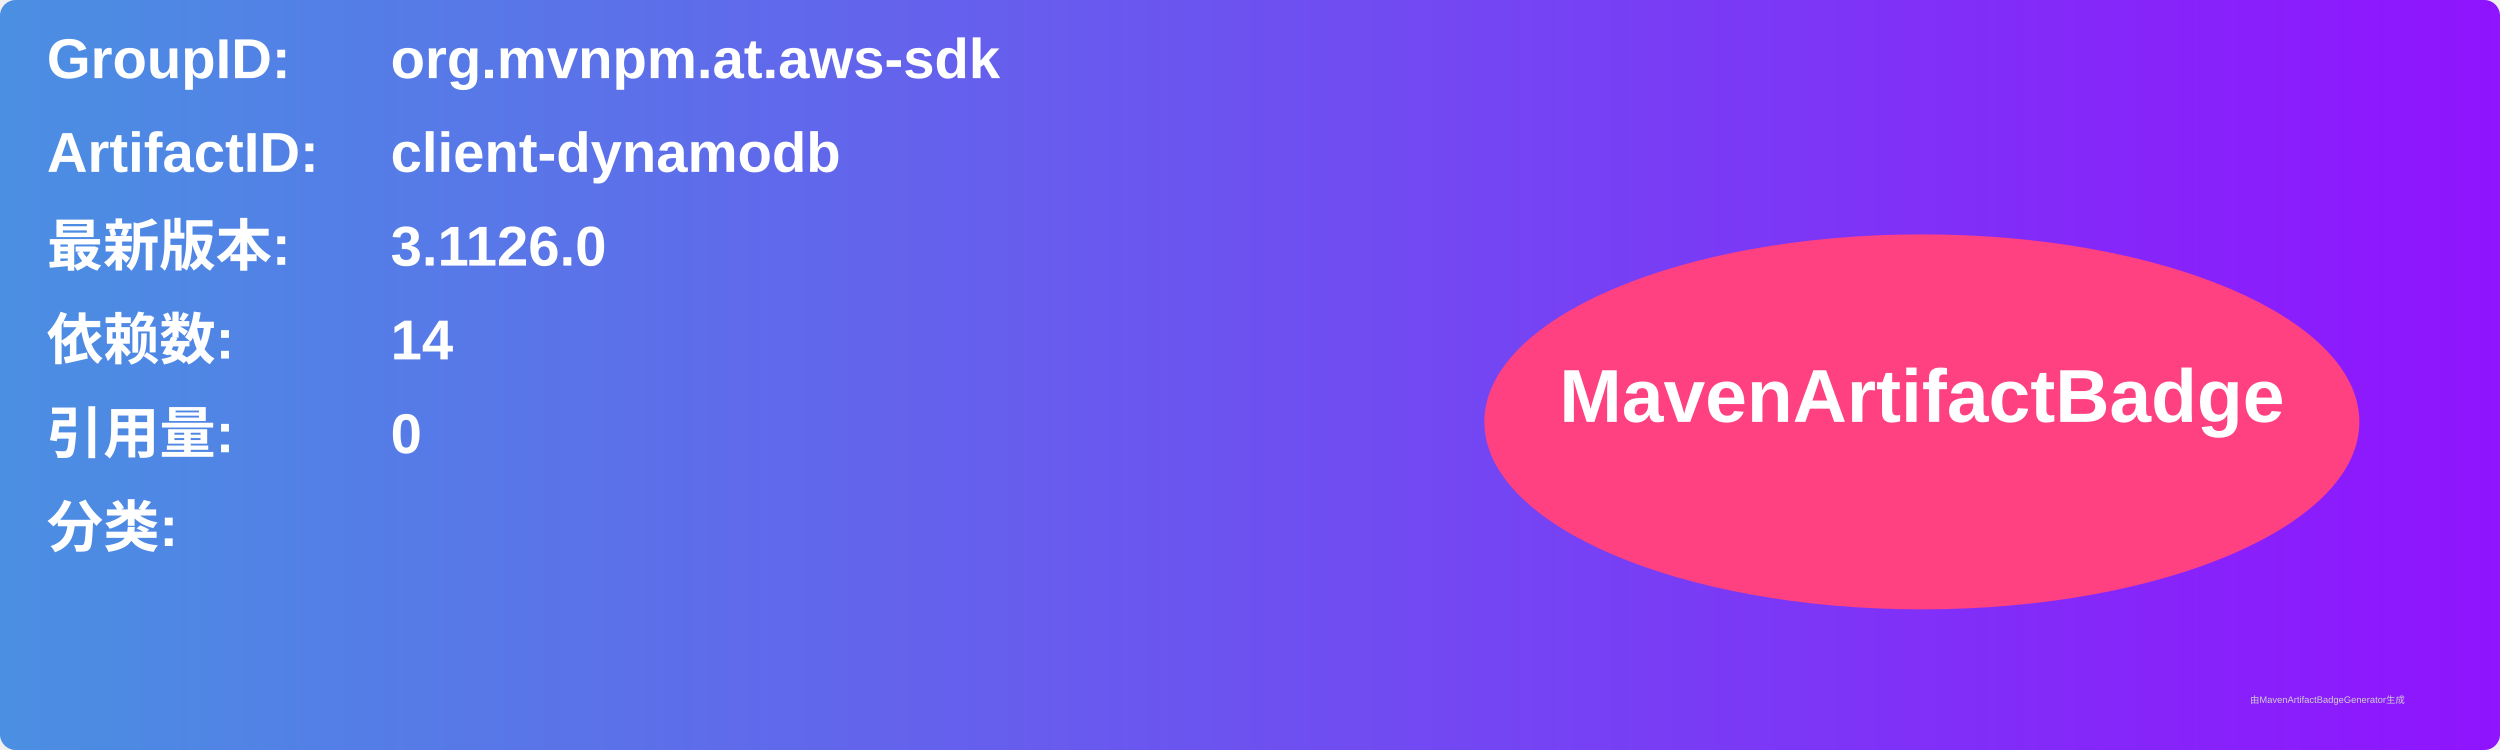
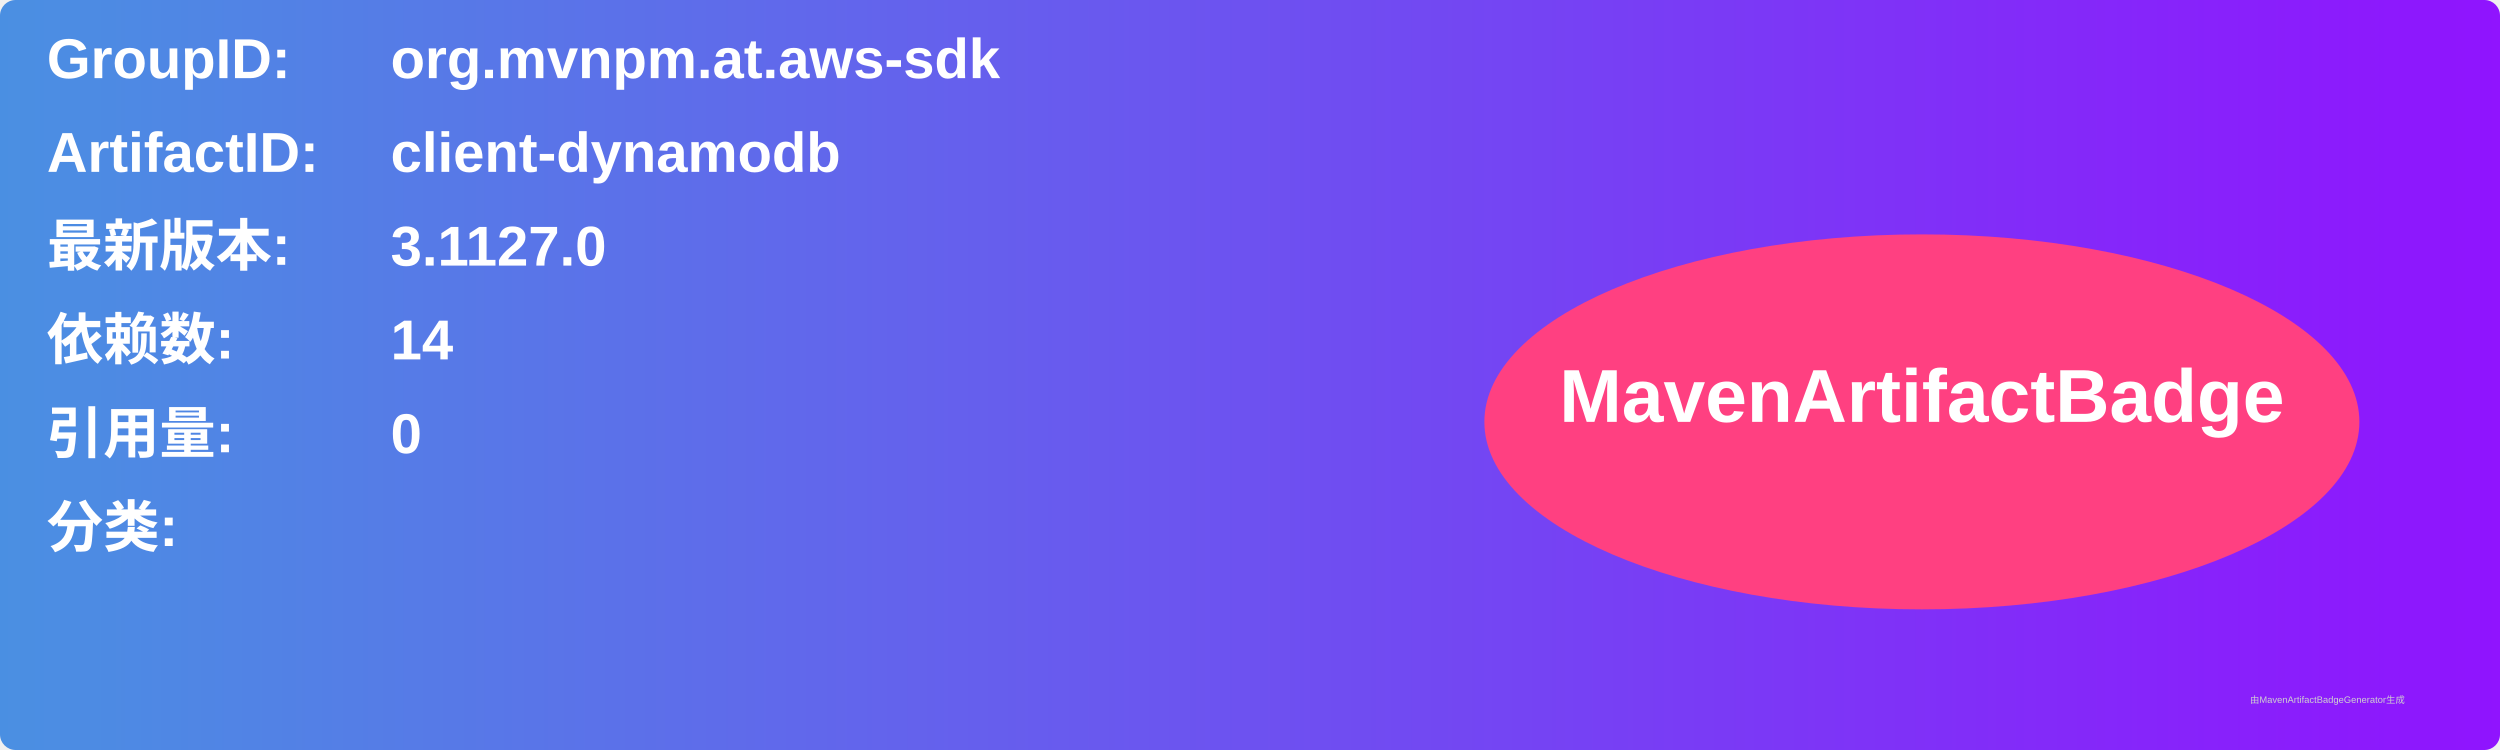
<svg xmlns="http://www.w3.org/2000/svg" width="800" height="240" viewBox="0 0 800 240">
  <linearGradient id="grad" x1="0%" y1="0%" x2="100%" y2="0%">
    <stop offset="0%" stop-color="#4a90e2" />
    <stop offset="100%" stop-color="#9013fe" />
  </linearGradient>
  <rect width="100%" height="100%" rx="5" ry="5" fill="url(#grad)" />
  <g transform="translate(15, 15)">
    <text x="0" y="10" font-family="Arial" font-size="18" fill="white" font-weight="bold" width="260">GroupID:</text>
    <text x="110" y="10" font-family="Arial" font-size="18" fill="white" font-weight="bold" width="460">org.mvnpm.at.aws-sdk</text>
    <text x="0" y="40" font-family="Arial" font-size="18" fill="white" font-weight="bold" width="260">ArtifactID:</text>
    <text x="110" y="40" font-family="Arial" font-size="18" fill="white" font-weight="bold" width="460">client-dynamodb</text>
    <text x="0" y="70" font-family="Arial" font-size="18" fill="white" font-weight="bold">最新版本:</text>
    <text x="110" y="70" font-family="Arial" font-size="18" fill="white" font-weight="bold">
-       <tspan font-weight="bold">3.1126.0</tspan>
+       <tspan font-weight="bold">3.1127.0</tspan>
    </text>
    <text x="0" y="100" font-family="Arial" font-size="18" fill="white" font-weight="bold">依赖数: </text>
    <text x="110" y="100" font-family="Arial" font-size="18" fill="white">
      <tspan font-weight="bold">14</tspan>
    </text>
    <text x="0" y="130" font-family="Arial" font-size="18" fill="white" font-weight="bold">引用量: </text>
    <text x="110" y="130" font-family="Arial" font-size="18" fill="white">
      <tspan font-weight="bold">0</tspan>
    </text>
    <text x="0" y="160" font-family="Arial" font-size="18" fill="white" font-weight="bold">分类:</text>
    <text x="10" y="190" font-family="Arial" font-size="10" fill="white">
      <tspan font-weight="bold" />
    </text>
    <ellipse cx="600" cy="120" rx="140" ry="60" fill="#ff4081" />
    <text x="600" y="120" text-anchor="middle" font-family="Arial" font-size="24" fill="white" font-weight="bold">MavenArtifactBadge</text>
  </g>
  <text x="720" y="225" font-family="Arial" font-size="3" fill="#d0d0d0">由MavenArtifactBadgeGenerator生成</text>
</svg>
